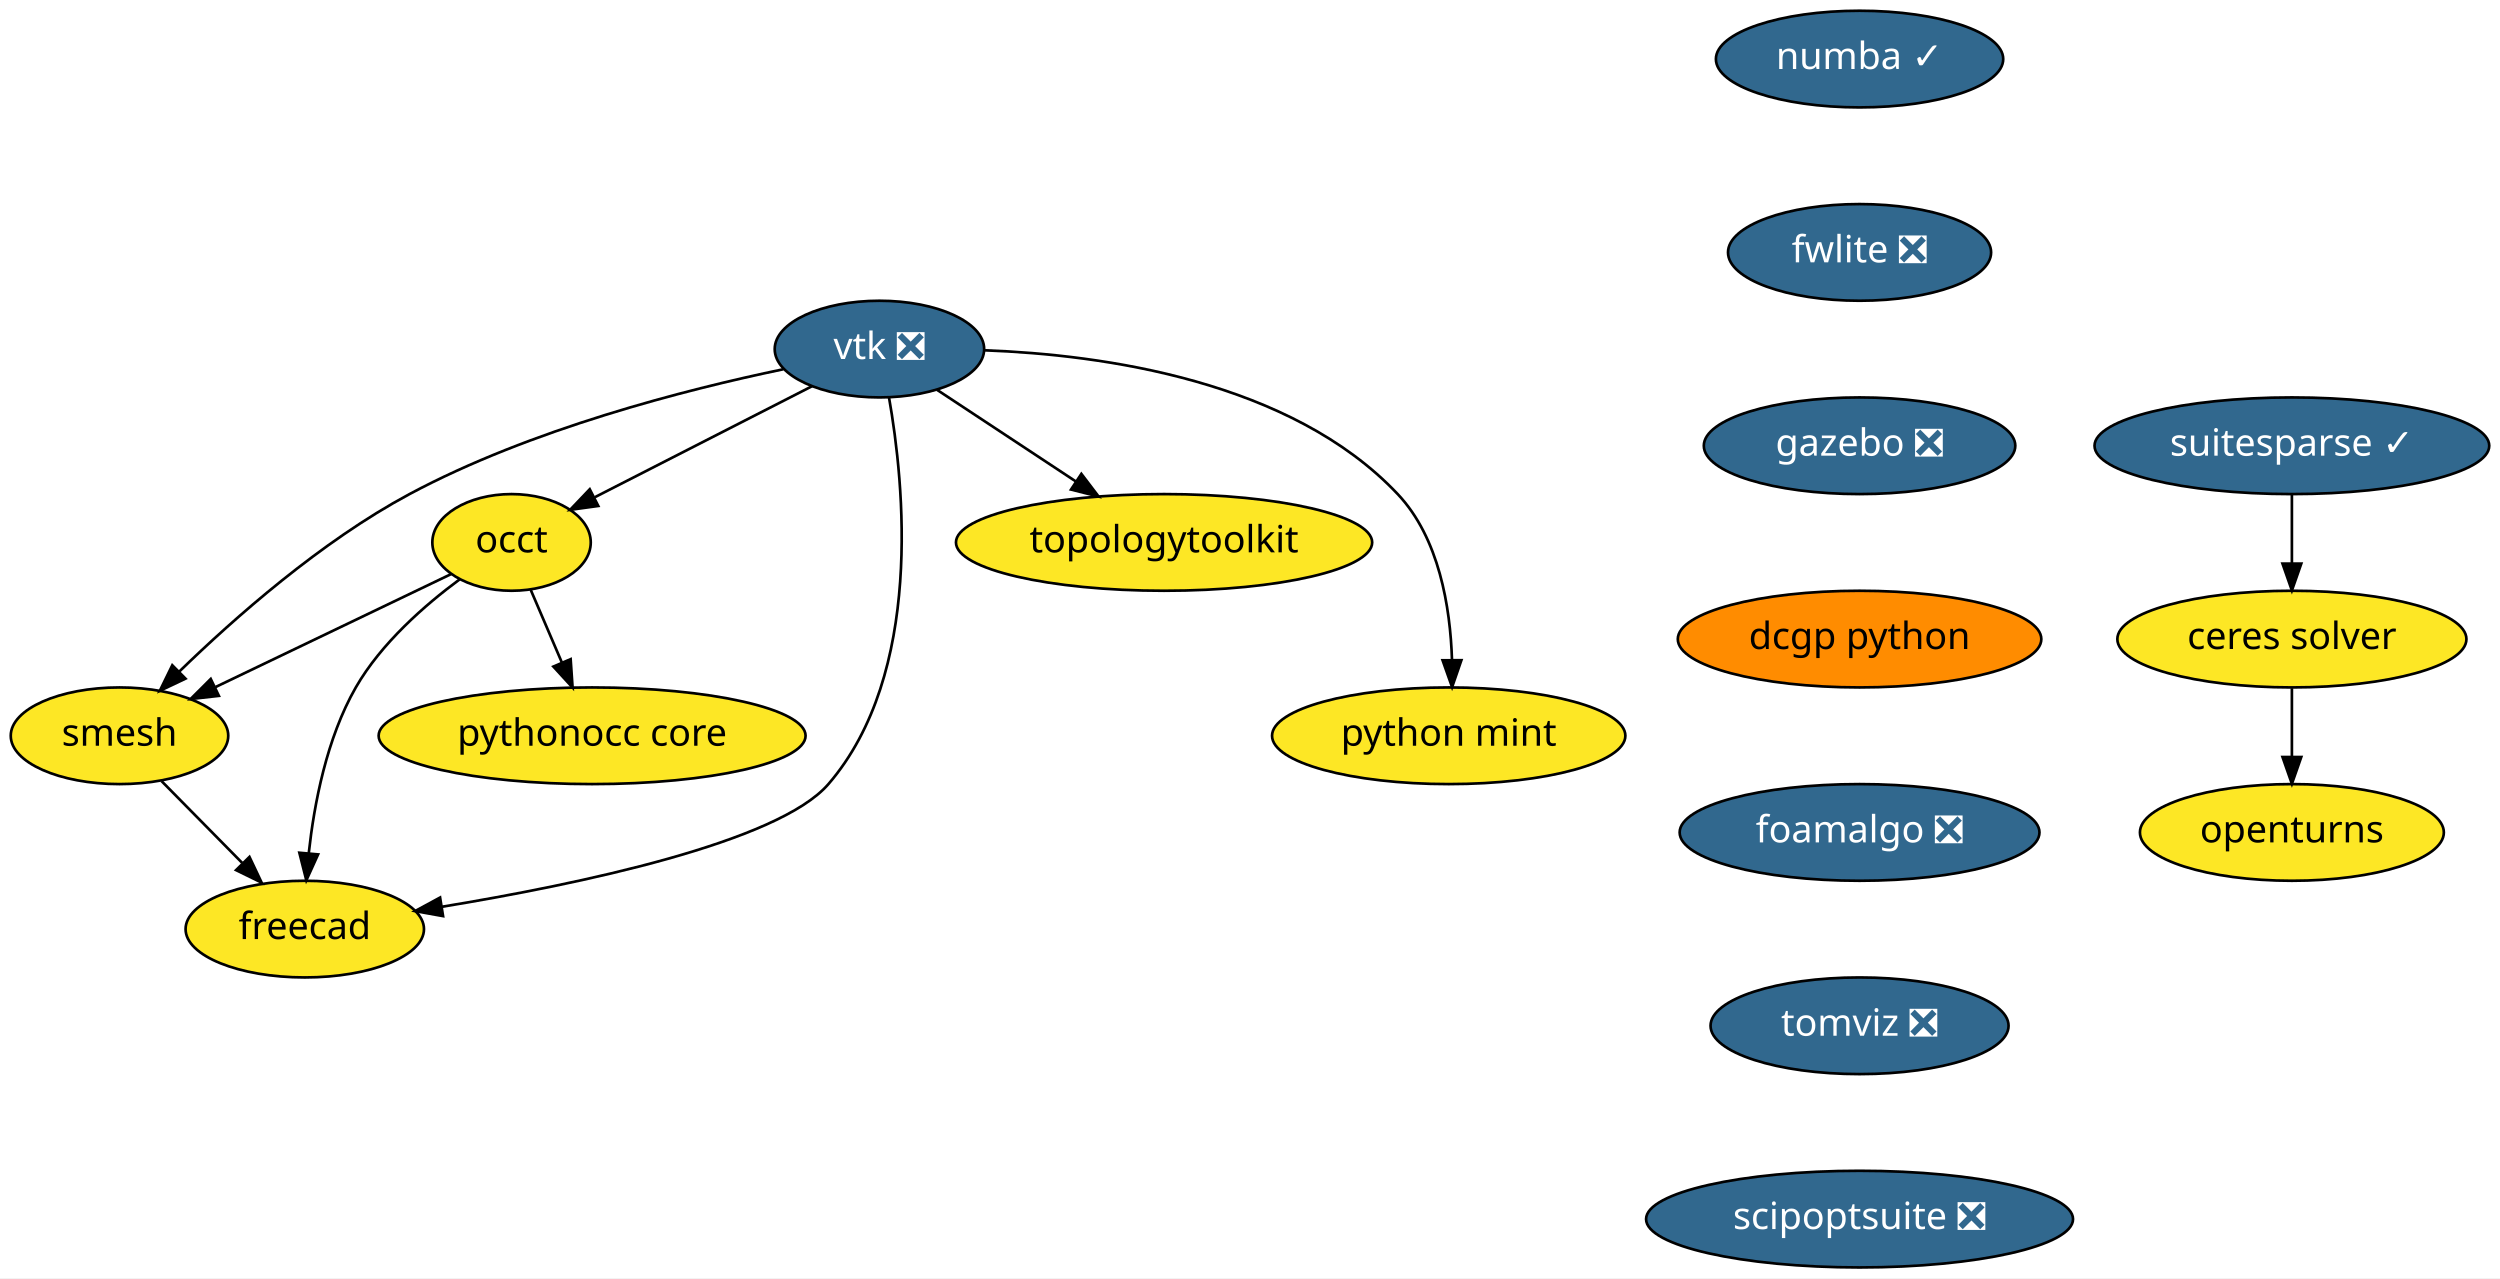
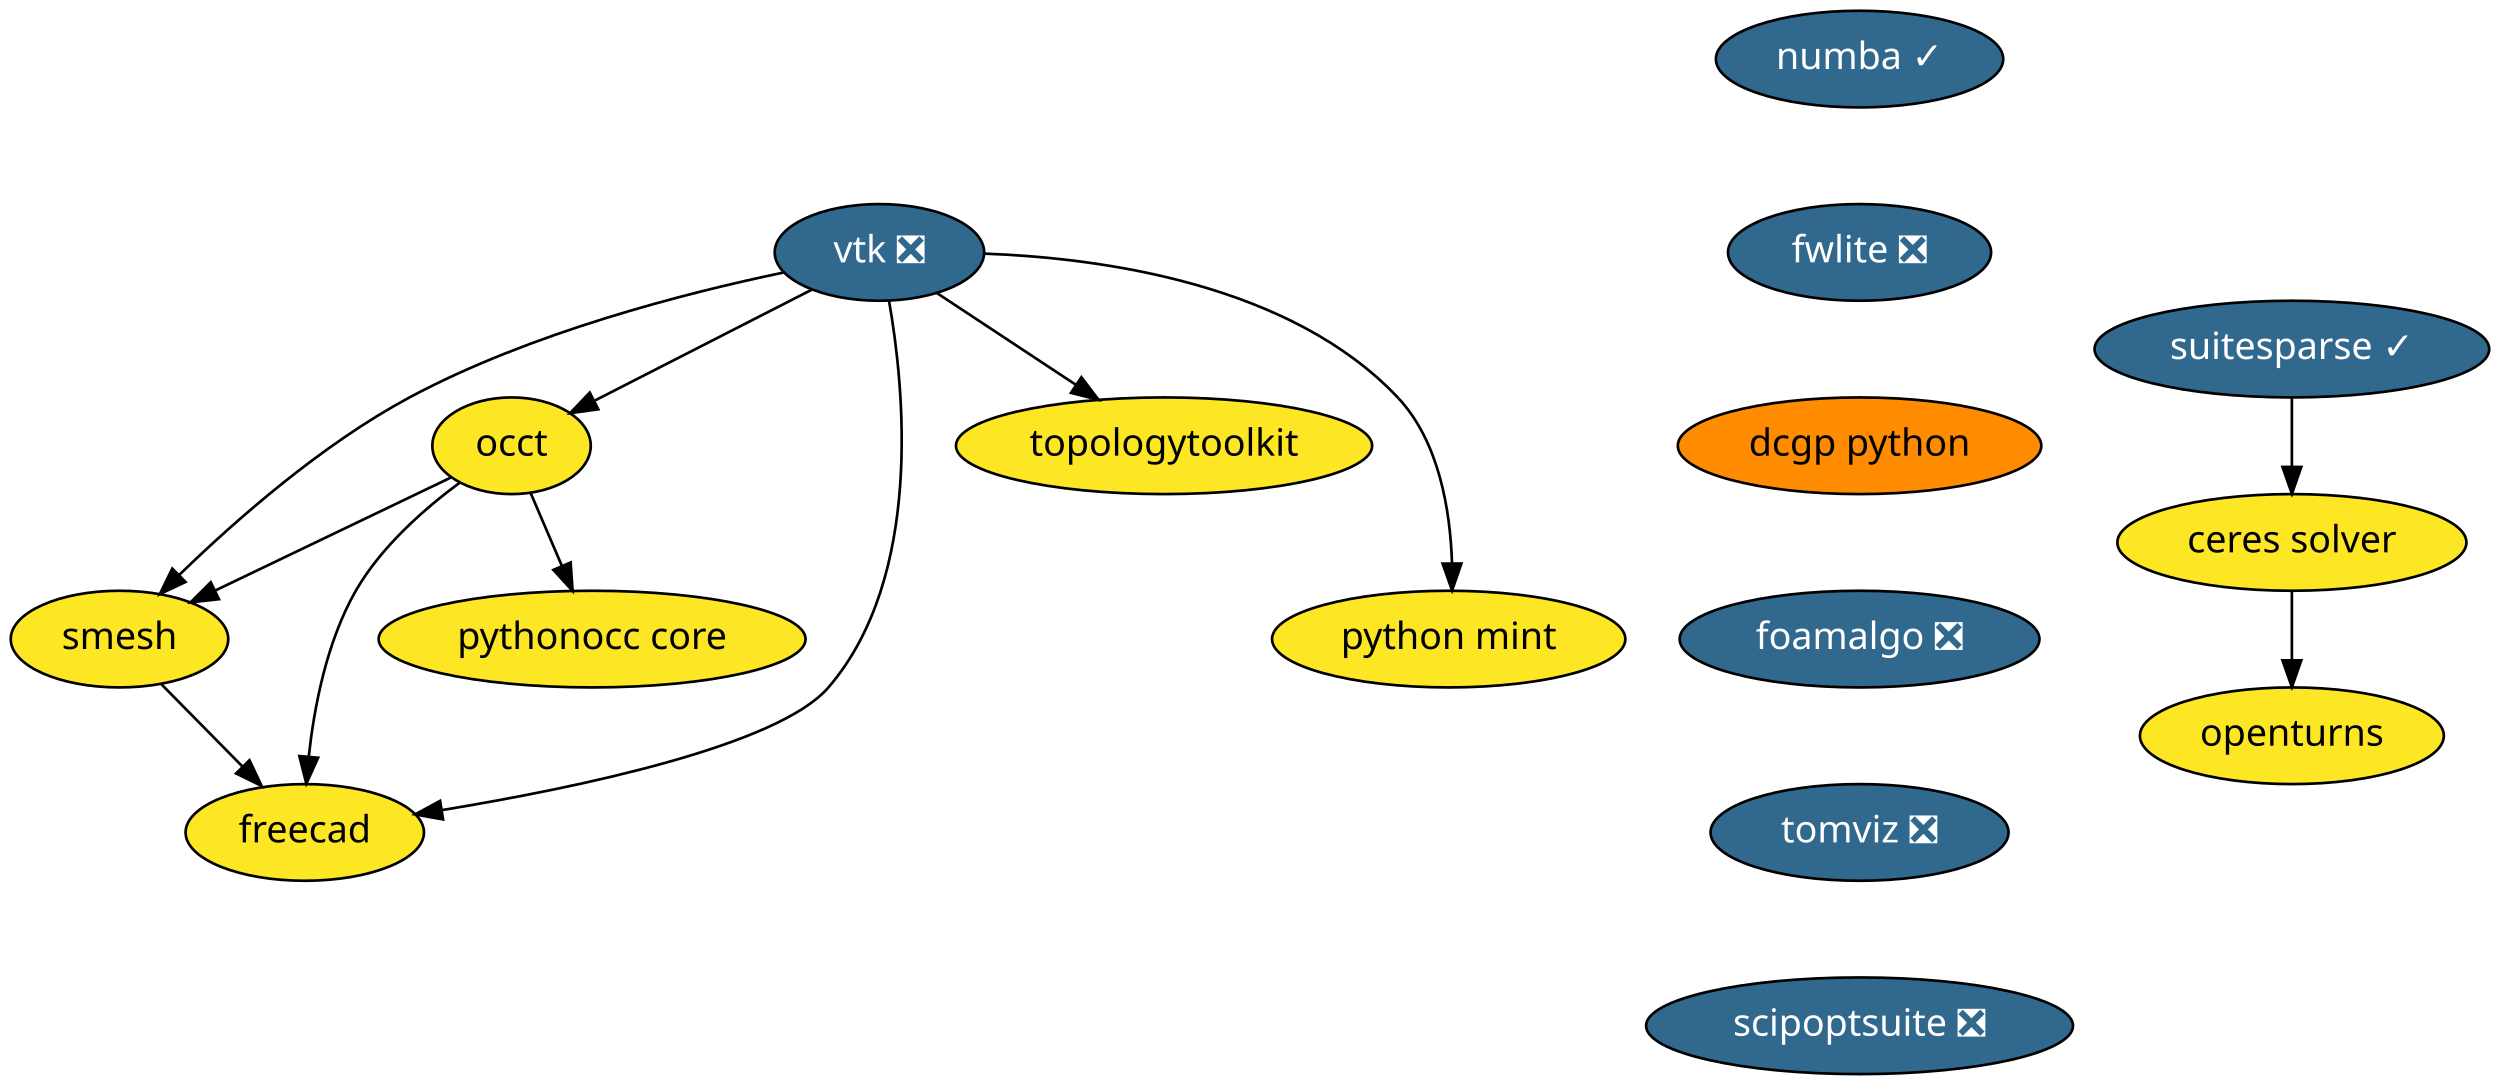
- <svg xmlns="http://www.w3.org/2000/svg" xmlns:xlink="http://www.w3.org/1999/xlink" width="931pt" height="476pt" viewBox="0.00 0.00 931.00 476.00">
-   <g id="graph0" class="graph" transform="scale(1 1) rotate(0) translate(4 472)">
-     <polygon fill="white" stroke="transparent" points="-4,4 -4,-472 927,-472 927,4 -4,4" />
+ <svg xmlns="http://www.w3.org/2000/svg" xmlns:xlink="http://www.w3.org/1999/xlink" width="931pt" height="404pt" viewBox="0.00 0.00 931.00 404.00">
+   <g id="graph0" class="graph" transform="scale(1 1) rotate(0) translate(4 400)">
+     <polygon fill="white" stroke="transparent" points="-4,4 -4,-400 927,-400 927,4 -4,4" />
    <g id="node1" class="node">
      <g id="a_node1">
        <a xlink:href="https://github.com/conda-forge/openturns-feedstock" xlink:title="openturns">
-           <ellipse fill="#fde725" stroke="black" cx="849.5" cy="-162" rx="56.59" ry="18" />
-           <text text-anchor="middle" x="849.5" y="-158.3" font-family="Times-Roman" font-size="14.00">openturns</text>
+           <ellipse fill="#fde725" stroke="black" cx="849.5" cy="-126" rx="56.59" ry="18" />
+           <text text-anchor="middle" x="849.5" y="-122.3" font-family="Times-Roman" font-size="14.00">openturns</text>
        </a>
      </g>
    </g>
    <g id="node2" class="node">
      <g id="a_node2">
        <a xlink:href="https://github.com/conda-forge/suitesparse-feedstock/pull/72" xlink:title="suitesparse ✓">
-           <ellipse fill="#31688e" stroke="black" cx="849.5" cy="-306" rx="73.5" ry="18" />
-           <text text-anchor="middle" x="849.5" y="-302.3" font-family="Times-Roman" font-size="14.00" fill="white">suitesparse ✓</text>
+           <ellipse fill="#31688e" stroke="black" cx="849.5" cy="-270" rx="73.5" ry="18" />
+           <text text-anchor="middle" x="849.5" y="-266.3" font-family="Times-Roman" font-size="14.00" fill="white">suitesparse ✓</text>
        </a>
      </g>
    </g>
    <g id="node3" class="node">
      <g id="a_node3">
        <a xlink:href="https://github.com/conda-forge/ceres-solver-feedstock" xlink:title="ceres solver">
-           <ellipse fill="#fde725" stroke="black" cx="849.5" cy="-234" rx="65" ry="18" />
-           <text text-anchor="middle" x="849.5" y="-230.3" font-family="Times-Roman" font-size="14.00">ceres solver</text>
+           <ellipse fill="#fde725" stroke="black" cx="849.5" cy="-198" rx="65" ry="18" />
+           <text text-anchor="middle" x="849.5" y="-194.3" font-family="Times-Roman" font-size="14.00">ceres solver</text>
        </a>
      </g>
    </g>
    <g id="edge1" class="edge">
-       <path fill="none" stroke="black" d="M849.5,-287.7C849.5,-279.98 849.5,-270.71 849.5,-262.11" />
-       <polygon fill="black" stroke="black" points="853,-262.1 849.5,-252.1 846,-262.1 853,-262.1" />
+       <path fill="none" stroke="black" d="M849.5,-251.7C849.5,-243.98 849.5,-234.71 849.5,-226.11" />
+       <polygon fill="black" stroke="black" points="853,-226.1 849.5,-216.1 846,-226.1 853,-226.1" />
    </g>
    <g id="edge2" class="edge">
-       <path fill="none" stroke="black" d="M849.5,-215.7C849.5,-207.98 849.5,-198.71 849.5,-190.11" />
-       <polygon fill="black" stroke="black" points="853,-190.1 849.5,-180.1 846,-190.1 853,-190.1" />
+       <path fill="none" stroke="black" d="M849.5,-179.7C849.5,-171.98 849.5,-162.71 849.5,-154.11" />
+       <polygon fill="black" stroke="black" points="853,-154.1 849.5,-144.1 846,-154.1 853,-154.1" />
    </g>
    <g id="node4" class="node">
      <g id="a_node4">
        <a xlink:href="https://github.com/conda-forge/vtk-feedstock/pull/187" xlink:title="vtk ❎">
-           <ellipse fill="#31688e" stroke="black" cx="323.5" cy="-342" rx="39" ry="18" />
-           <text text-anchor="middle" x="323.5" y="-338.3" font-family="Times-Roman" font-size="14.00" fill="white">vtk ❎</text>
+           <ellipse fill="#31688e" stroke="black" cx="323.5" cy="-306" rx="39" ry="18" />
+           <text text-anchor="middle" x="323.5" y="-302.3" font-family="Times-Roman" font-size="14.00" fill="white">vtk ❎</text>
        </a>
      </g>
    </g>
    <g id="node5" class="node">
      <g id="a_node5">
        <a xlink:href="https://github.com/conda-forge/occt-feedstock" xlink:title="occt">
-           <ellipse fill="#fde725" stroke="black" cx="186.5" cy="-270" rx="29.5" ry="18" />
-           <text text-anchor="middle" x="186.5" y="-266.3" font-family="Times-Roman" font-size="14.00">occt</text>
+           <ellipse fill="#fde725" stroke="black" cx="186.5" cy="-234" rx="29.5" ry="18" />
+           <text text-anchor="middle" x="186.5" y="-230.3" font-family="Times-Roman" font-size="14.00">occt</text>
        </a>
      </g>
    </g>
    <g id="edge3" class="edge">
-       <path fill="none" stroke="black" d="M298.37,-328.16C275.59,-316.52 241.95,-299.33 217.51,-286.84" />
-       <polygon fill="black" stroke="black" points="218.8,-283.58 208.31,-282.14 215.62,-289.81 218.8,-283.58" />
+       <path fill="none" stroke="black" d="M298.37,-292.16C275.59,-280.52 241.95,-263.33 217.51,-250.84" />
+       <polygon fill="black" stroke="black" points="218.8,-247.58 208.31,-246.14 215.62,-253.81 218.8,-247.58" />
    </g>
    <g id="node6" class="node">
      <g id="a_node6">
        <a xlink:href="https://github.com/conda-forge/smesh-feedstock" xlink:title="smesh">
-           <ellipse fill="#fde725" stroke="black" cx="40.5" cy="-198" rx="40.5" ry="18" />
-           <text text-anchor="middle" x="40.5" y="-194.3" font-family="Times-Roman" font-size="14.00">smesh</text>
+           <ellipse fill="#fde725" stroke="black" cx="40.5" cy="-162" rx="40.5" ry="18" />
+           <text text-anchor="middle" x="40.5" y="-158.3" font-family="Times-Roman" font-size="14.00">smesh</text>
        </a>
      </g>
    </g>
    <g id="edge4" class="edge">
-       <path fill="none" stroke="black" d="M287.7,-334.49C251.16,-326.87 193.56,-312.13 148.5,-288 115.64,-270.4 83.38,-241.94 62.8,-221.95" />
-       <polygon fill="black" stroke="black" points="65.08,-219.28 55.51,-214.74 60.16,-224.26 65.08,-219.28" />
+       <path fill="none" stroke="black" d="M287.7,-298.49C251.16,-290.87 193.56,-276.13 148.5,-252 115.64,-234.4 83.38,-205.94 62.8,-185.95" />
+       <polygon fill="black" stroke="black" points="65.08,-183.28 55.51,-178.74 60.16,-188.26 65.08,-183.28" />
    </g>
    <g id="node7" class="node">
      <g id="a_node7">
        <a xlink:href="https://github.com/conda-forge/freecad-feedstock" xlink:title="freecad">
-           <ellipse fill="#fde725" stroke="black" cx="109.5" cy="-126" rx="44.39" ry="18" />
-           <text text-anchor="middle" x="109.5" y="-122.3" font-family="Times-Roman" font-size="14.00">freecad</text>
+           <ellipse fill="#fde725" stroke="black" cx="109.5" cy="-90" rx="44.39" ry="18" />
+           <text text-anchor="middle" x="109.5" y="-86.3" font-family="Times-Roman" font-size="14.00">freecad</text>
        </a>
      </g>
    </g>
    <g id="edge5" class="edge">
-       <path fill="none" stroke="black" d="M327.06,-324.02C332.76,-291.76 339.97,-221.14 304.5,-180 285.82,-158.33 211.77,-142.75 160.5,-134.31" />
-       <polygon fill="black" stroke="black" points="161,-130.84 150.57,-132.71 159.89,-137.76 161,-130.84" />
+       <path fill="none" stroke="black" d="M327.06,-288.02C332.76,-255.76 339.97,-185.14 304.5,-144 285.82,-122.33 211.77,-106.75 160.5,-98.31" />
+       <polygon fill="black" stroke="black" points="161,-94.84 150.57,-96.71 159.89,-101.76 161,-94.84" />
    </g>
    <g id="node8" class="node">
      <g id="a_node8">
        <a xlink:href="https://github.com/conda-forge/topologytoolkit-feedstock" xlink:title="topologytoolkit">
-           <ellipse fill="#fde725" stroke="black" cx="429.5" cy="-270" rx="77.5" ry="18" />
-           <text text-anchor="middle" x="429.5" y="-266.3" font-family="Times-Roman" font-size="14.00">topologytoolkit</text>
+           <ellipse fill="#fde725" stroke="black" cx="429.5" cy="-234" rx="77.5" ry="18" />
+           <text text-anchor="middle" x="429.5" y="-230.3" font-family="Times-Roman" font-size="14.00">topologytoolkit</text>
        </a>
      </g>
    </g>
    <g id="edge6" class="edge">
-       <path fill="none" stroke="black" d="M344.95,-326.83C359.79,-317.04 379.81,-303.81 396.65,-292.7" />
-       <polygon fill="black" stroke="black" points="398.7,-295.53 405.11,-287.1 394.84,-289.69 398.7,-295.53" />
+       <path fill="none" stroke="black" d="M344.95,-290.83C359.79,-281.04 379.81,-267.81 396.65,-256.7" />
+       <polygon fill="black" stroke="black" points="398.7,-259.53 405.11,-251.1 394.84,-253.69 398.7,-259.53" />
    </g>
    <g id="node9" class="node">
      <g id="a_node9">
        <a xlink:href="https://github.com/conda-forge/python-mint-feedstock" xlink:title="python mint">
-           <ellipse fill="#fde725" stroke="black" cx="535.5" cy="-198" rx="65.79" ry="18" />
-           <text text-anchor="middle" x="535.5" y="-194.3" font-family="Times-Roman" font-size="14.00">python mint</text>
+           <ellipse fill="#fde725" stroke="black" cx="535.5" cy="-162" rx="65.79" ry="18" />
+           <text text-anchor="middle" x="535.5" y="-158.3" font-family="Times-Roman" font-size="14.00">python mint</text>
        </a>
      </g>
    </g>
    <g id="edge7" class="edge">
-       <path fill="none" stroke="black" d="M362.82,-341.54C406.67,-339.9 476.67,-330.2 516.5,-288 531.96,-271.62 536.1,-245.87 536.72,-226.28" />
-       <polygon fill="black" stroke="black" points="540.22,-226.14 536.76,-216.12 533.22,-226.11 540.22,-226.14" />
+       <path fill="none" stroke="black" d="M362.82,-305.54C406.67,-303.9 476.67,-294.2 516.5,-252 531.96,-235.62 536.1,-209.87 536.72,-190.28" />
+       <polygon fill="black" stroke="black" points="540.22,-190.14 536.76,-180.12 533.22,-190.11 540.22,-190.14" />
    </g>
    <g id="edge8" class="edge">
-       <path fill="none" stroke="black" d="M164.01,-258.22C140.61,-247 103.63,-229.27 76.23,-216.13" />
-       <polygon fill="black" stroke="black" points="77.51,-212.86 66.98,-211.69 74.48,-219.17 77.51,-212.86" />
+       <path fill="none" stroke="black" d="M164.01,-222.22C140.61,-211 103.63,-193.27 76.23,-180.13" />
+       <polygon fill="black" stroke="black" points="77.51,-176.86 66.98,-175.69 74.48,-183.17 77.51,-176.86" />
    </g>
    <g id="edge9" class="edge">
-       <path fill="none" stroke="black" d="M167.14,-256.22C154.22,-246.66 137.93,-232.45 128.5,-216 117.66,-197.09 112.99,-172.72 110.98,-154.27" />
-       <polygon fill="black" stroke="black" points="114.46,-153.82 110.08,-144.17 107.48,-154.44 114.46,-153.82" />
+       <path fill="none" stroke="black" d="M167.14,-220.22C154.22,-210.66 137.93,-196.45 128.5,-180 117.66,-161.09 112.99,-136.72 110.98,-118.27" />
+       <polygon fill="black" stroke="black" points="114.46,-117.82 110.08,-108.17 107.48,-118.44 114.46,-117.82" />
    </g>
    <g id="node10" class="node">
      <g id="a_node10">
        <a xlink:href="https://github.com/conda-forge/pythonocc-core-feedstock" xlink:title="pythonocc core">
-           <ellipse fill="#fde725" stroke="black" cx="216.5" cy="-198" rx="79.5" ry="18" />
-           <text text-anchor="middle" x="216.5" y="-194.3" font-family="Times-Roman" font-size="14.00">pythonocc core</text>
+           <ellipse fill="#fde725" stroke="black" cx="216.5" cy="-162" rx="79.5" ry="18" />
+           <text text-anchor="middle" x="216.5" y="-158.3" font-family="Times-Roman" font-size="14.00">pythonocc core</text>
        </a>
      </g>
    </g>
    <g id="edge10" class="edge">
-       <path fill="none" stroke="black" d="M193.61,-252.41C197.07,-244.34 201.32,-234.43 205.21,-225.35" />
-       <polygon fill="black" stroke="black" points="208.51,-226.53 209.23,-215.96 202.08,-223.77 208.51,-226.53" />
+       <path fill="none" stroke="black" d="M193.61,-216.41C197.07,-208.34 201.32,-198.43 205.21,-189.35" />
+       <polygon fill="black" stroke="black" points="208.51,-190.53 209.23,-179.96 202.08,-187.77 208.51,-190.53" />
    </g>
    <g id="edge11" class="edge">
-       <path fill="none" stroke="black" d="M56.16,-181.12C65.03,-172.12 76.3,-160.68 86.19,-150.65" />
-       <polygon fill="black" stroke="black" points="88.9,-152.89 93.43,-143.31 83.91,-147.97 88.9,-152.89" />
+       <path fill="none" stroke="black" d="M56.16,-145.12C65.03,-136.12 76.3,-124.68 86.19,-114.65" />
+       <polygon fill="black" stroke="black" points="88.9,-116.89 93.43,-107.31 83.91,-111.97 88.9,-116.89" />
    </g>
    <g id="node11" class="node">
      <g id="a_node11">
        <a xlink:href="https://github.com/conda-forge/numba-feedstock/pull/80" xlink:title="numba ✓">
-           <ellipse fill="#31688e" stroke="black" cx="688.5" cy="-450" rx="53.5" ry="18" />
-           <text text-anchor="middle" x="688.5" y="-446.3" font-family="Times-Roman" font-size="14.00" fill="white">numba ✓</text>
+           <ellipse fill="#31688e" stroke="black" cx="688.5" cy="-378" rx="53.5" ry="18" />
+           <text text-anchor="middle" x="688.5" y="-374.3" font-family="Times-Roman" font-size="14.00" fill="white">numba ✓</text>
        </a>
      </g>
    </g>
    <g id="node12" class="node">
      <g id="a_node12">
        <a xlink:href="https://github.com/conda-forge/fwlite-feedstock/pull/43" xlink:title="fwlite ❎">
-           <ellipse fill="#31688e" stroke="black" cx="688.5" cy="-378" rx="48.99" ry="18" />
-           <text text-anchor="middle" x="688.5" y="-374.3" font-family="Times-Roman" font-size="14.00" fill="white">fwlite ❎</text>
+           <ellipse fill="#31688e" stroke="black" cx="688.5" cy="-306" rx="48.99" ry="18" />
+           <text text-anchor="middle" x="688.5" y="-302.3" font-family="Times-Roman" font-size="14.00" fill="white">fwlite ❎</text>
        </a>
      </g>
    </g>
    <g id="node13" class="node">
      <g id="a_node13">
-         <a xlink:href="https://github.com/conda-forge/gazebo-feedstock/pull/78" xlink:title="gazebo ❎">
-           <ellipse fill="#31688e" stroke="black" cx="688.5" cy="-306" rx="58" ry="18" />
-           <text text-anchor="middle" x="688.5" y="-302.3" font-family="Times-Roman" font-size="14.00" fill="white">gazebo ❎</text>
-         </a>
-       </g>
-     </g>
-     <g id="node14" class="node">
-       <g id="a_node14">
        <a xlink:href="https://github.com/conda-forge/dcgp-python-feedstock" xlink:title="dcgp python">
          <ellipse fill="#ff8c00" stroke="black" cx="688.5" cy="-234" rx="67.69" ry="18" />
          <text text-anchor="middle" x="688.5" y="-230.3" font-family="Times-Roman" font-size="14.00">dcgp python</text>
        </a>
      </g>
    </g>
-     <g id="node15" class="node">
-       <g id="a_node15">
+     <g id="node14" class="node">
+       <g id="a_node14">
        <a xlink:href="https://github.com/conda-forge/foamalgo-feedstock/pull/10" xlink:title="foamalgo ❎">
          <ellipse fill="#31688e" stroke="black" cx="688.5" cy="-162" rx="67" ry="18" />
          <text text-anchor="middle" x="688.5" y="-158.3" font-family="Times-Roman" font-size="14.00" fill="white">foamalgo ❎</text>
        </a>
      </g>
    </g>
-     <g id="node16" class="node">
-       <g id="a_node16">
+     <g id="node15" class="node">
+       <g id="a_node15">
        <a xlink:href="https://github.com/conda-forge/tomviz-feedstock/pull/8" xlink:title="tomviz ❎">
          <ellipse fill="#31688e" stroke="black" cx="688.5" cy="-90" rx="55.49" ry="18" />
          <text text-anchor="middle" x="688.5" y="-86.3" font-family="Times-Roman" font-size="14.00" fill="white">tomviz ❎</text>
        </a>
      </g>
    </g>
-     <g id="node17" class="node">
-       <g id="a_node17">
+     <g id="node16" class="node">
+       <g id="a_node16">
        <a xlink:href="https://github.com/conda-forge/scipoptsuite-feedstock/pull/16" xlink:title="scipoptsuite ❎">
          <ellipse fill="#31688e" stroke="black" cx="688.5" cy="-18" rx="79.5" ry="18" />
          <text text-anchor="middle" x="688.5" y="-14.3" font-family="Times-Roman" font-size="14.00" fill="white">scipoptsuite ❎</text>
        </a>
      </g>
    </g>
  </g>
</svg>
